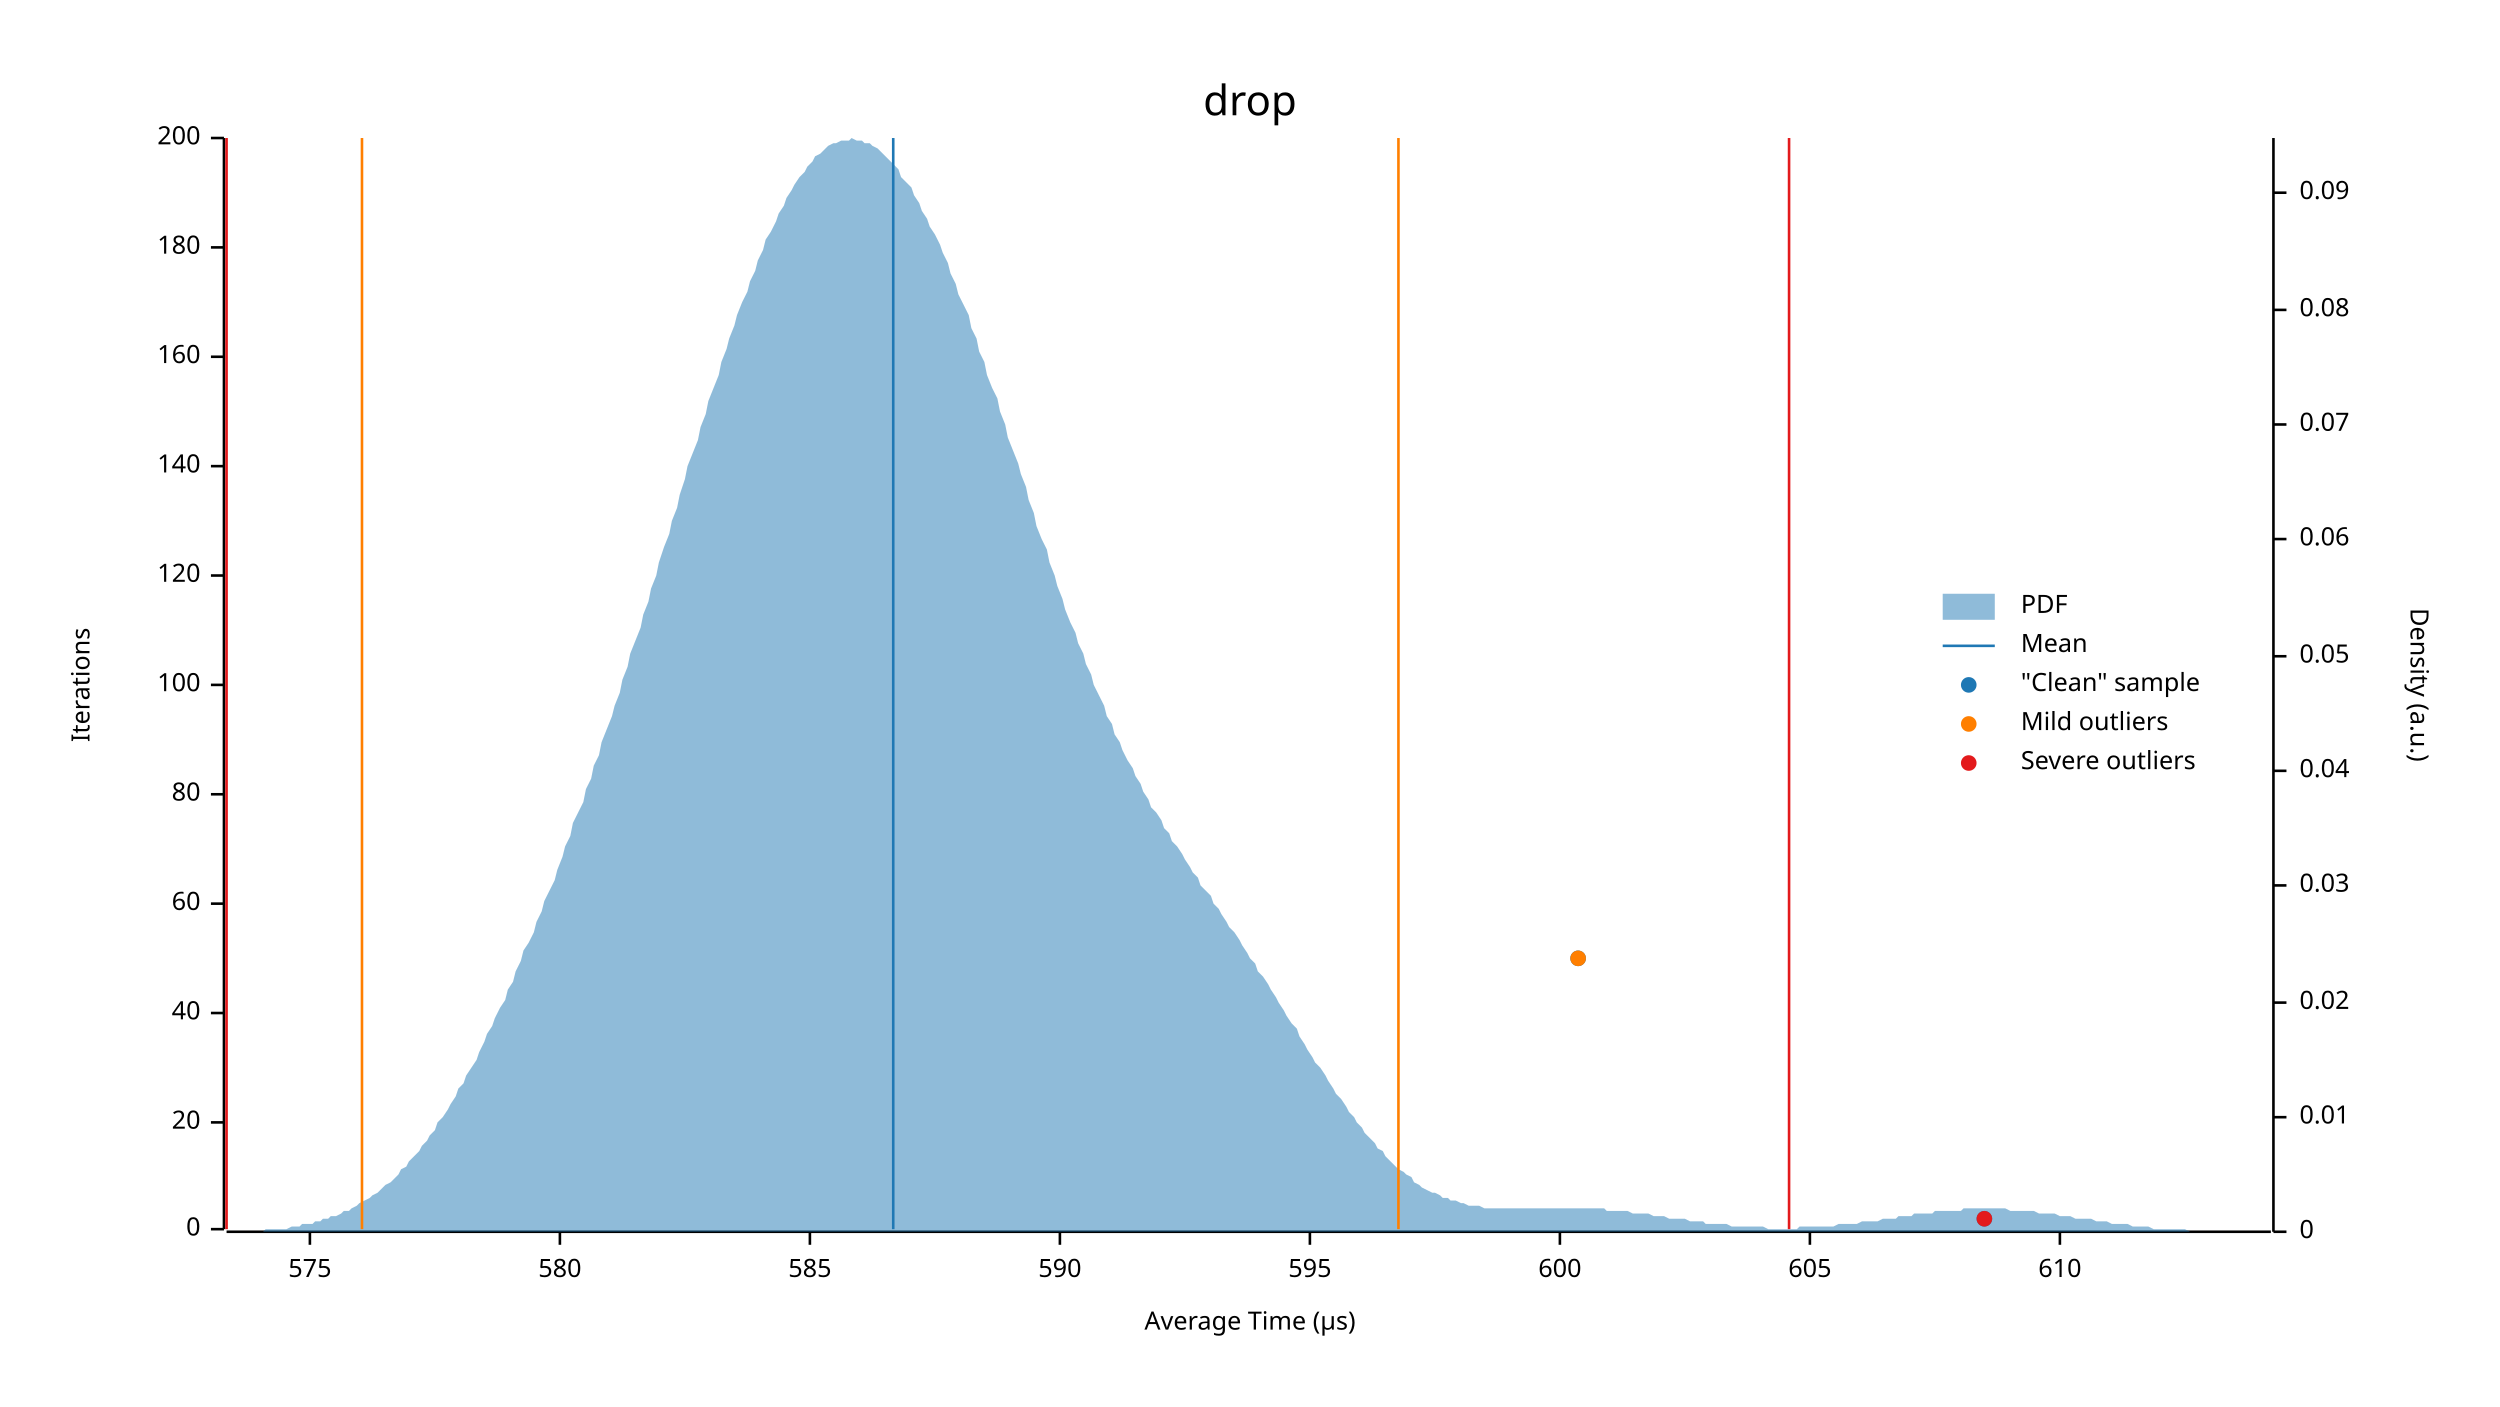
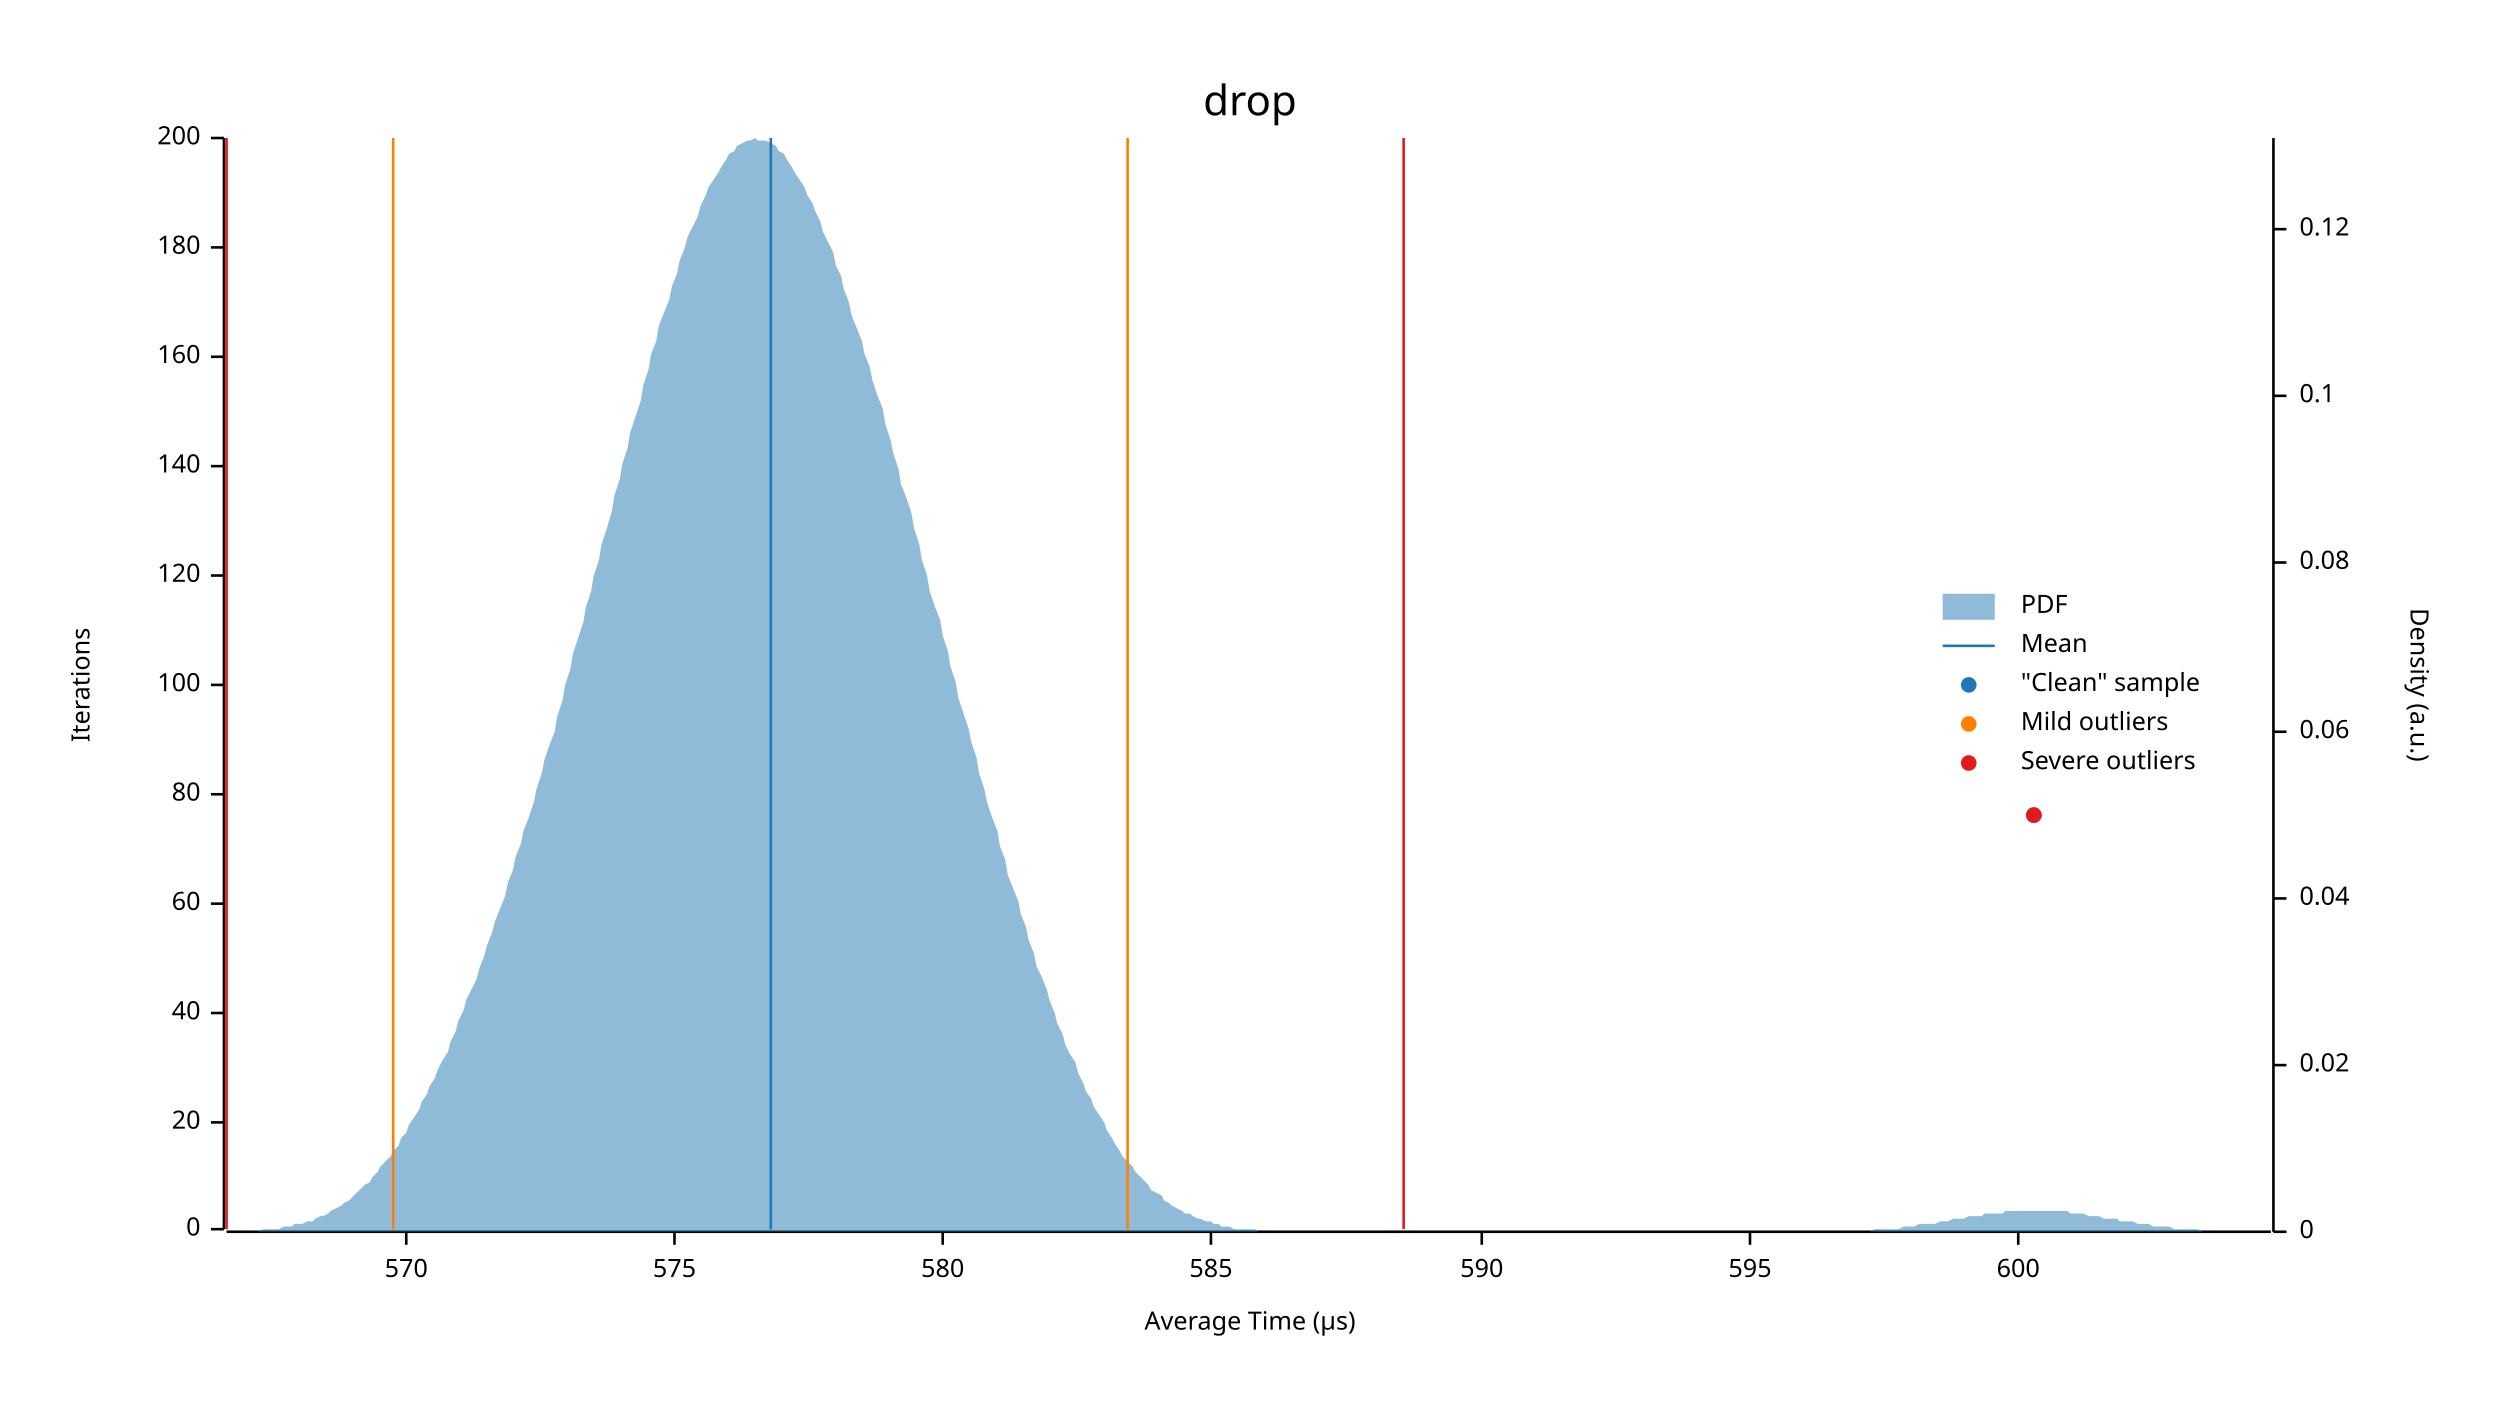
<svg xmlns="http://www.w3.org/2000/svg" width="960" height="540" viewBox="0 0 960 540">
  <text x="480" y="32" dy="0.76em" text-anchor="middle" font-family="sans-serif" font-size="16.129" opacity="1" fill="#000000">
drop
</text>
  <text x="27" y="263" dy="0.76em" text-anchor="middle" font-family="sans-serif" font-size="9.677" opacity="1" fill="#000000" transform="rotate(270, 27, 263)">
Iterations
</text>
  <text x="480" y="513" dy="-0.5ex" text-anchor="middle" font-family="sans-serif" font-size="9.677" opacity="1" fill="#000000">
Average Time (µs)
</text>
  <polyline fill="none" opacity="1" stroke="#000000" stroke-width="1" points="86,53 86,472 " />
  <text x="77" y="472" dy="0.5ex" text-anchor="end" font-family="sans-serif" font-size="9.677" opacity="1" fill="#000000">
0
</text>
  <polyline fill="none" opacity="1" stroke="#000000" stroke-width="1" points="81,472 86,472 " />
  <text x="77" y="431" dy="0.5ex" text-anchor="end" font-family="sans-serif" font-size="9.677" opacity="1" fill="#000000">
20
</text>
  <polyline fill="none" opacity="1" stroke="#000000" stroke-width="1" points="81,431 86,431 " />
  <text x="77" y="389" dy="0.5ex" text-anchor="end" font-family="sans-serif" font-size="9.677" opacity="1" fill="#000000">
40
</text>
  <polyline fill="none" opacity="1" stroke="#000000" stroke-width="1" points="81,389 86,389 " />
  <text x="77" y="347" dy="0.5ex" text-anchor="end" font-family="sans-serif" font-size="9.677" opacity="1" fill="#000000">
60
</text>
  <polyline fill="none" opacity="1" stroke="#000000" stroke-width="1" points="81,347 86,347 " />
  <text x="77" y="305" dy="0.5ex" text-anchor="end" font-family="sans-serif" font-size="9.677" opacity="1" fill="#000000">
80
</text>
  <polyline fill="none" opacity="1" stroke="#000000" stroke-width="1" points="81,305 86,305 " />
  <text x="77" y="263" dy="0.5ex" text-anchor="end" font-family="sans-serif" font-size="9.677" opacity="1" fill="#000000">
100
</text>
  <polyline fill="none" opacity="1" stroke="#000000" stroke-width="1" points="81,263 86,263 " />
  <text x="77" y="221" dy="0.5ex" text-anchor="end" font-family="sans-serif" font-size="9.677" opacity="1" fill="#000000">
120
</text>
  <polyline fill="none" opacity="1" stroke="#000000" stroke-width="1" points="81,221 86,221 " />
  <text x="77" y="179" dy="0.5ex" text-anchor="end" font-family="sans-serif" font-size="9.677" opacity="1" fill="#000000">
140
</text>
  <polyline fill="none" opacity="1" stroke="#000000" stroke-width="1" points="81,179 86,179 " />
  <text x="77" y="137" dy="0.5ex" text-anchor="end" font-family="sans-serif" font-size="9.677" opacity="1" fill="#000000">
160
</text>
  <polyline fill="none" opacity="1" stroke="#000000" stroke-width="1" points="81,137 86,137 " />
  <text x="77" y="95" dy="0.5ex" text-anchor="end" font-family="sans-serif" font-size="9.677" opacity="1" fill="#000000">
180
</text>
  <polyline fill="none" opacity="1" stroke="#000000" stroke-width="1" points="81,95 86,95 " />
  <text x="77" y="53" dy="0.5ex" text-anchor="end" font-family="sans-serif" font-size="9.677" opacity="1" fill="#000000">
200
</text>
  <polyline fill="none" opacity="1" stroke="#000000" stroke-width="1" points="81,53 86,53 " />
  <polyline fill="none" opacity="1" stroke="#000000" stroke-width="1" points="87,473 872,473 " />
-   <text x="119" y="483" dy="0.76em" text-anchor="middle" font-family="sans-serif" font-size="9.677" opacity="1" fill="#000000">
+   <text x="156" y="483" dy="0.76em" text-anchor="middle" font-family="sans-serif" font-size="9.677" opacity="1" fill="#000000">
+ 570
+ </text>
+   <polyline fill="none" opacity="1" stroke="#000000" stroke-width="1" points="156,473 156,478 " />
+   <text x="259" y="483" dy="0.76em" text-anchor="middle" font-family="sans-serif" font-size="9.677" opacity="1" fill="#000000">
575
</text>
-   <polyline fill="none" opacity="1" stroke="#000000" stroke-width="1" points="119,473 119,478 " />
-   <text x="215" y="483" dy="0.76em" text-anchor="middle" font-family="sans-serif" font-size="9.677" opacity="1" fill="#000000">
+   <polyline fill="none" opacity="1" stroke="#000000" stroke-width="1" points="259,473 259,478 " />
+   <text x="362" y="483" dy="0.76em" text-anchor="middle" font-family="sans-serif" font-size="9.677" opacity="1" fill="#000000">
580
</text>
-   <polyline fill="none" opacity="1" stroke="#000000" stroke-width="1" points="215,473 215,478 " />
-   <text x="311" y="483" dy="0.76em" text-anchor="middle" font-family="sans-serif" font-size="9.677" opacity="1" fill="#000000">
+   <polyline fill="none" opacity="1" stroke="#000000" stroke-width="1" points="362,473 362,478 " />
+   <text x="465" y="483" dy="0.76em" text-anchor="middle" font-family="sans-serif" font-size="9.677" opacity="1" fill="#000000">
585
</text>
-   <polyline fill="none" opacity="1" stroke="#000000" stroke-width="1" points="311,473 311,478 " />
-   <text x="407" y="483" dy="0.76em" text-anchor="middle" font-family="sans-serif" font-size="9.677" opacity="1" fill="#000000">
+   <polyline fill="none" opacity="1" stroke="#000000" stroke-width="1" points="465,473 465,478 " />
+   <text x="569" y="483" dy="0.76em" text-anchor="middle" font-family="sans-serif" font-size="9.677" opacity="1" fill="#000000">
590
</text>
-   <polyline fill="none" opacity="1" stroke="#000000" stroke-width="1" points="407,473 407,478 " />
-   <text x="503" y="483" dy="0.76em" text-anchor="middle" font-family="sans-serif" font-size="9.677" opacity="1" fill="#000000">
+   <polyline fill="none" opacity="1" stroke="#000000" stroke-width="1" points="569,473 569,478 " />
+   <text x="672" y="483" dy="0.76em" text-anchor="middle" font-family="sans-serif" font-size="9.677" opacity="1" fill="#000000">
595
</text>
-   <polyline fill="none" opacity="1" stroke="#000000" stroke-width="1" points="503,473 503,478 " />
-   <text x="599" y="483" dy="0.76em" text-anchor="middle" font-family="sans-serif" font-size="9.677" opacity="1" fill="#000000">
+   <polyline fill="none" opacity="1" stroke="#000000" stroke-width="1" points="672,473 672,478 " />
+   <text x="775" y="483" dy="0.76em" text-anchor="middle" font-family="sans-serif" font-size="9.677" opacity="1" fill="#000000">
600
</text>
-   <polyline fill="none" opacity="1" stroke="#000000" stroke-width="1" points="599,473 599,478 " />
-   <text x="695" y="483" dy="0.76em" text-anchor="middle" font-family="sans-serif" font-size="9.677" opacity="1" fill="#000000">
- 605
- </text>
-   <polyline fill="none" opacity="1" stroke="#000000" stroke-width="1" points="695,473 695,478 " />
-   <text x="791" y="483" dy="0.76em" text-anchor="middle" font-family="sans-serif" font-size="9.677" opacity="1" fill="#000000">
- 610
- </text>
-   <polyline fill="none" opacity="1" stroke="#000000" stroke-width="1" points="791,473 791,478 " />
+   <polyline fill="none" opacity="1" stroke="#000000" stroke-width="1" points="775,473 775,478 " />
  <text x="933" y="263" dy="0.76em" text-anchor="middle" font-family="sans-serif" font-size="9.677" opacity="1" fill="#000000" transform="rotate(90, 933, 263)">
Density (a.u.)
</text>
  <polyline fill="none" opacity="1" stroke="#000000" stroke-width="1" points="873,53 873,473 " />
  <text x="883" y="473" dy="0.5ex" text-anchor="start" font-family="sans-serif" font-size="9.677" opacity="1" fill="#000000">
0
</text>
  <polyline fill="none" opacity="1" stroke="#000000" stroke-width="1" points="873,473 878,473 " />
-   <text x="883" y="429" dy="0.5ex" text-anchor="start" font-family="sans-serif" font-size="9.677" opacity="1" fill="#000000">
- 0.01
- </text>
-   <polyline fill="none" opacity="1" stroke="#000000" stroke-width="1" points="873,429 878,429 " />
-   <text x="883" y="385" dy="0.5ex" text-anchor="start" font-family="sans-serif" font-size="9.677" opacity="1" fill="#000000">
+   <text x="883" y="409" dy="0.5ex" text-anchor="start" font-family="sans-serif" font-size="9.677" opacity="1" fill="#000000">
0.02
</text>
-   <polyline fill="none" opacity="1" stroke="#000000" stroke-width="1" points="873,385 878,385 " />
-   <text x="883" y="340" dy="0.5ex" text-anchor="start" font-family="sans-serif" font-size="9.677" opacity="1" fill="#000000">
- 0.03
- </text>
-   <polyline fill="none" opacity="1" stroke="#000000" stroke-width="1" points="873,340 878,340 " />
-   <text x="883" y="296" dy="0.5ex" text-anchor="start" font-family="sans-serif" font-size="9.677" opacity="1" fill="#000000">
+   <polyline fill="none" opacity="1" stroke="#000000" stroke-width="1" points="873,409 878,409 " />
+   <text x="883" y="345" dy="0.5ex" text-anchor="start" font-family="sans-serif" font-size="9.677" opacity="1" fill="#000000">
0.04
</text>
-   <polyline fill="none" opacity="1" stroke="#000000" stroke-width="1" points="873,296 878,296 " />
-   <text x="883" y="252" dy="0.5ex" text-anchor="start" font-family="sans-serif" font-size="9.677" opacity="1" fill="#000000">
- 0.05
- </text>
-   <polyline fill="none" opacity="1" stroke="#000000" stroke-width="1" points="873,252 878,252 " />
-   <text x="883" y="207" dy="0.5ex" text-anchor="start" font-family="sans-serif" font-size="9.677" opacity="1" fill="#000000">
+   <polyline fill="none" opacity="1" stroke="#000000" stroke-width="1" points="873,345 878,345 " />
+   <text x="883" y="281" dy="0.5ex" text-anchor="start" font-family="sans-serif" font-size="9.677" opacity="1" fill="#000000">
0.06
</text>
-   <polyline fill="none" opacity="1" stroke="#000000" stroke-width="1" points="873,207 878,207 " />
-   <text x="883" y="163" dy="0.5ex" text-anchor="start" font-family="sans-serif" font-size="9.677" opacity="1" fill="#000000">
- 0.07
- </text>
-   <polyline fill="none" opacity="1" stroke="#000000" stroke-width="1" points="873,163 878,163 " />
-   <text x="883" y="119" dy="0.5ex" text-anchor="start" font-family="sans-serif" font-size="9.677" opacity="1" fill="#000000">
+   <polyline fill="none" opacity="1" stroke="#000000" stroke-width="1" points="873,281 878,281 " />
+   <text x="883" y="216" dy="0.5ex" text-anchor="start" font-family="sans-serif" font-size="9.677" opacity="1" fill="#000000">
0.08
</text>
-   <polyline fill="none" opacity="1" stroke="#000000" stroke-width="1" points="873,119 878,119 " />
-   <text x="883" y="74" dy="0.5ex" text-anchor="start" font-family="sans-serif" font-size="9.677" opacity="1" fill="#000000">
- 0.09
+   <polyline fill="none" opacity="1" stroke="#000000" stroke-width="1" points="873,216 878,216 " />
+   <text x="883" y="152" dy="0.5ex" text-anchor="start" font-family="sans-serif" font-size="9.677" opacity="1" fill="#000000">
+ 0.1
</text>
-   <polyline fill="none" opacity="1" stroke="#000000" stroke-width="1" points="873,74 878,74 " />
-   <polygon opacity="0.5" fill="#1F78B4" points="87,473 88,473 90,473 91,473 93,473 94,473 96,473 98,473 99,473 101,473 102,472 104,472 105,472 107,472 109,472 110,472 112,471 113,471 115,471 116,470 118,470 120,470 121,469 123,469 124,468 126,468 127,467 129,467 131,466 132,465 134,465 135,464 137,463 138,462 140,461 142,460 143,459 145,458 146,457 148,455 150,454 151,453 153,451 154,449 156,448 157,446 159,444 161,442 162,440 164,438 165,436 167,434 168,431 170,429 172,426 173,424 175,421 176,418 178,416 179,413 181,410 183,407 184,404 186,400 187,397 189,394 190,391 192,387 194,384 195,380 197,377 198,373 200,369 201,365 203,362 205,358 206,354 208,350 209,346 211,342 213,338 214,334 216,329 217,325 219,321 220,316 222,312 224,308 225,303 227,299 228,294 230,290 231,285 233,280 235,275 236,271 238,266 239,261 241,256 242,251 244,246 246,241 247,236 249,231 250,226 252,221 253,216 255,210 257,205 258,200 260,195 261,190 263,184 264,179 266,174 268,169 269,164 271,159 272,154 274,149 276,144 277,139 279,134 280,130 282,125 283,121 285,116 287,112 288,108 290,104 291,100 293,96 294,92 296,89 298,85 299,82 301,79 302,76 304,73 305,71 307,68 309,66 310,64 312,62 313,60 315,59 316,58 318,56 320,55 321,55 323,54 324,54 326,54 327,53 329,54 331,54 332,55 334,55 335,56 337,57 339,59 340,60 342,62 343,63 345,65 346,68 348,70 350,72 351,75 353,78 354,81 356,84 357,87 359,90 361,94 362,97 364,101 365,105 367,109 368,113 370,117 372,121 373,126 375,130 376,135 378,139 379,144 381,149 383,153 384,158 386,163 387,168 389,173 391,178 392,182 394,187 395,192 397,197 398,202 400,207 402,211 403,216 405,221 406,225 408,230 409,234 411,239 413,243 414,247 416,251 417,255 419,259 420,263 422,267 424,271 425,275 427,278 428,282 430,285 431,288 433,292 435,295 436,298 438,301 439,304 441,307 442,310 444,312 446,315 447,318 449,320 450,323 452,325 454,328 455,330 457,333 458,335 460,337 461,340 463,342 465,344 466,347 468,349 469,351 471,354 472,356 474,358 476,361 477,363 479,366 480,368 482,370 483,373 485,375 487,378 488,380 490,383 491,385 493,388 494,390 496,393 498,395 499,398 501,401 502,403 504,406 505,408 507,410 509,413 510,415 512,418 513,420 515,422 517,425 518,427 520,429 521,431 523,433 524,435 526,437 528,439 529,441 531,442 532,444 534,446 535,447 537,449 539,450 540,451 542,452 543,454 545,455 546,456 548,457 550,458 551,458 553,459 554,460 556,460 557,461 559,461 561,462 562,462 564,463 565,463 567,463 568,463 570,464 572,464 573,464 575,464 576,464 578,464 580,464 581,464 583,464 584,464 586,464 587,464 589,464 591,464 592,464 594,464 595,464 597,464 598,464 600,464 602,464 603,464 605,464 606,464 608,464 609,464 611,464 613,464 614,464 616,464 617,465 619,465 620,465 622,465 624,465 625,465 627,466 628,466 630,466 632,466 633,466 635,467 636,467 638,467 639,467 641,468 643,468 644,468 646,468 647,468 649,469 650,469 652,469 654,469 655,470 657,470 658,470 660,470 661,470 663,470 665,471 666,471 668,471 669,471 671,471 672,471 674,471 676,471 677,471 679,472 680,472 682,472 683,472 685,472 687,472 688,472 690,472 691,471 693,471 695,471 696,471 698,471 699,471 701,471 702,471 704,471 706,470 707,470 709,470 710,470 712,470 713,470 715,469 717,469 718,469 720,469 721,469 723,468 724,468 726,468 728,468 729,467 731,467 732,467 734,467 735,466 737,466 739,466 740,466 742,466 743,465 745,465 746,465 748,465 750,465 751,465 753,465 754,464 756,464 758,464 759,464 761,464 762,464 764,464 765,464 767,464 769,464 770,464 772,465 773,465 775,465 776,465 778,465 780,465 781,465 783,466 784,466 786,466 787,466 789,466 791,467 792,467 794,467 795,467 797,468 798,468 800,468 802,468 803,468 805,469 806,469 808,469 809,469 811,470 813,470 814,470 816,470 817,470 819,471 821,471 822,471 824,471 825,471 827,472 828,472 830,472 832,472 833,472 835,472 836,472 838,472 839,472 841,473 843,473 844,473 846,473 847,473 849,473 850,473 852,473 854,473 855,473 857,473 858,473 860,473 861,473 863,473 865,473 866,473 868,473 869,473 871,473 873,473 873,473 87,473 " />
-   <polyline fill="none" opacity="1" stroke="#1F78B4" stroke-width="1" points="343,472 343,53 " />
-   <polyline fill="none" opacity="1" stroke="#FF7F00" stroke-width="1" points="139,472 139,53 " />
-   <polyline fill="none" opacity="1" stroke="#FF7F00" stroke-width="1" points="537,472 537,53 " />
+   <polyline fill="none" opacity="1" stroke="#000000" stroke-width="1" points="873,152 878,152 " />
+   <text x="883" y="88" dy="0.5ex" text-anchor="start" font-family="sans-serif" font-size="9.677" opacity="1" fill="#000000">
+ 0.12
+ </text>
+   <polyline fill="none" opacity="1" stroke="#000000" stroke-width="1" points="873,88 878,88 " />
+   <polygon opacity="0.5" fill="#1F78B4" points="87,473 88,473 90,473 91,473 93,473 94,473 96,473 98,473 99,473 101,472 102,472 104,472 105,472 107,472 109,471 110,471 112,471 113,470 115,470 116,470 118,469 120,469 121,468 123,467 124,467 126,466 127,465 129,464 131,463 132,462 134,461 135,460 137,458 138,457 140,455 142,454 143,452 145,450 146,448 148,446 150,444 151,442 153,440 154,437 156,435 157,432 159,429 161,426 162,423 164,420 165,417 167,414 168,411 170,407 172,404 173,400 175,396 176,392 178,388 179,384 181,380 183,376 184,372 186,367 187,363 189,358 190,354 192,349 194,344 195,339 197,334 198,329 200,324 201,319 203,314 205,308 206,303 208,297 209,292 211,286 213,281 214,275 216,269 217,263 219,257 220,251 222,245 224,239 225,233 227,227 228,221 230,215 231,209 233,203 235,196 236,190 238,184 239,178 241,172 242,166 244,160 246,154 247,148 249,142 250,136 252,131 253,125 255,120 257,115 258,110 260,105 261,100 263,95 264,91 266,87 268,83 269,79 271,75 272,72 274,69 276,66 277,64 279,61 280,59 282,58 283,56 285,55 287,54 288,54 290,53 291,54 293,54 294,54 296,55 298,56 299,58 301,59 302,61 304,64 305,66 307,69 309,72 310,75 312,78 313,81 315,85 316,89 318,93 320,97 321,102 323,106 324,111 326,116 327,121 329,126 331,131 332,136 334,141 335,146 337,152 339,157 340,163 342,169 343,174 345,180 346,186 348,191 350,197 351,203 353,209 354,215 356,221 357,227 359,233 361,238 362,244 364,250 365,256 367,262 368,268 370,274 372,280 373,285 375,291 376,297 378,303 379,308 381,314 383,319 384,325 386,330 387,336 389,341 391,346 392,351 394,356 395,361 397,366 398,371 400,375 402,380 403,384 405,389 406,393 408,397 409,401 411,405 413,408 414,412 416,416 417,419 419,422 420,425 422,428 424,431 425,434 427,437 428,439 430,442 431,444 433,446 435,448 436,450 438,452 439,453 441,455 442,457 444,458 446,459 447,461 449,462 450,463 452,464 454,465 455,466 457,466 458,467 460,468 461,468 463,469 465,469 466,470 468,470 469,471 471,471 472,471 474,472 476,472 477,472 479,472 480,472 482,472 483,473 485,473 487,473 488,473 490,473 491,473 493,473 494,473 496,473 498,473 499,473 501,473 502,473 504,473 505,473 507,473 509,473 510,473 512,473 513,473 515,473 517,473 518,473 520,473 521,473 523,473 524,473 526,473 528,473 529,473 531,473 532,473 534,473 535,473 537,473 539,473 540,473 542,473 543,473 545,473 546,473 548,473 550,473 551,473 553,473 554,473 556,473 557,473 559,473 561,473 562,473 564,473 565,473 567,473 568,473 570,473 572,473 573,473 575,473 576,473 578,473 580,473 581,473 583,473 584,473 586,473 587,473 589,473 591,473 592,473 594,473 595,473 597,473 598,473 600,473 602,473 603,473 605,473 606,473 608,473 609,473 611,473 613,473 614,473 616,473 617,473 619,473 620,473 622,473 624,473 625,473 627,473 628,473 630,473 632,473 633,473 635,473 636,473 638,473 639,473 641,473 643,473 644,473 646,473 647,473 649,473 650,473 652,473 654,473 655,473 657,473 658,473 660,473 661,473 663,473 665,473 666,473 668,473 669,473 671,473 672,473 674,473 676,473 677,473 679,473 680,473 682,473 683,473 685,473 687,473 688,473 690,473 691,473 693,473 695,473 696,473 698,473 699,473 701,473 702,473 704,473 706,473 707,473 709,473 710,473 712,473 713,473 715,473 717,473 718,473 720,472 721,472 723,472 724,472 726,472 728,472 729,472 731,471 732,471 734,471 735,471 737,470 739,470 740,470 742,470 743,470 745,469 746,469 748,469 750,468 751,468 753,468 754,468 756,467 758,467 759,467 761,467 762,466 764,466 765,466 767,466 769,466 770,465 772,465 773,465 775,465 776,465 778,465 780,465 781,465 783,465 784,465 786,465 787,465 789,465 791,465 792,465 794,465 795,466 797,466 798,466 800,466 802,467 803,467 805,467 806,467 808,468 809,468 811,468 813,468 814,469 816,469 817,469 819,469 821,470 822,470 824,470 825,470 827,471 828,471 830,471 832,471 833,471 835,472 836,472 838,472 839,472 841,472 843,472 844,472 846,473 847,473 849,473 850,473 852,473 854,473 855,473 857,473 858,473 860,473 861,473 863,473 865,473 866,473 868,473 869,473 871,473 873,473 873,473 87,473 " />
+   <polyline fill="none" opacity="1" stroke="#1F78B4" stroke-width="1" points="296,472 296,53 " />
+   <polyline fill="none" opacity="1" stroke="#FF7F00" stroke-width="1" points="151,472 151,53 " />
+   <polyline fill="none" opacity="1" stroke="#FF7F00" stroke-width="1" points="433,472 433,53 " />
  <polyline fill="none" opacity="1" stroke="#E31A1C" stroke-width="1" points="87,472 87,53 " />
-   <polyline fill="none" opacity="1" stroke="#E31A1C" stroke-width="1" points="687,472 687,53 " />
-   <circle cx="762" cy="468" r="3" opacity="1" fill="#1F78B4" stroke="none" stroke-width="1" />
-   <circle cx="606" cy="368" r="3" opacity="1" fill="#1F78B4" stroke="none" stroke-width="1" />
-   <circle cx="606" cy="368" r="3" opacity="1" fill="#FF7F00" stroke="none" stroke-width="1" />
-   <circle cx="762" cy="468" r="3" opacity="1" fill="#E31A1C" stroke="none" stroke-width="1" />
+   <polyline fill="none" opacity="1" stroke="#E31A1C" stroke-width="1" points="539,472 539,53 " />
+   <circle cx="781" cy="313" r="3" opacity="1" fill="#1F78B4" stroke="none" stroke-width="1" />
+   <circle cx="781" cy="313" r="3" opacity="1" fill="#E31A1C" stroke="none" stroke-width="1" />
  <text x="776" y="228" dy="0.76em" text-anchor="start" font-family="sans-serif" font-size="9.677" opacity="1" fill="#000000">
PDF
</text>
  <text x="776" y="243" dy="0.76em" text-anchor="start" font-family="sans-serif" font-size="9.677" opacity="1" fill="#000000">
Mean
</text>
  <text x="776" y="258" dy="0.76em" text-anchor="start" font-family="sans-serif" font-size="9.677" opacity="1" fill="#000000">
"Clean" sample
</text>
  <text x="776" y="273" dy="0.76em" text-anchor="start" font-family="sans-serif" font-size="9.677" opacity="1" fill="#000000">
Mild outliers
</text>
  <text x="776" y="288" dy="0.76em" text-anchor="start" font-family="sans-serif" font-size="9.677" opacity="1" fill="#000000">
Severe outliers
</text>
  <rect x="746" y="228" width="20" height="10" opacity="0.5" fill="#1F78B4" stroke="none" />
  <polyline fill="none" opacity="1" stroke="#1F78B4" stroke-width="1" points="746,248 766,248 " />
  <circle cx="756" cy="263" r="3" opacity="1" fill="#1F78B4" stroke="none" stroke-width="1" />
  <circle cx="756" cy="278" r="3" opacity="1" fill="#FF7F00" stroke="none" stroke-width="1" />
  <circle cx="756" cy="293" r="3" opacity="1" fill="#E31A1C" stroke="none" stroke-width="1" />
</svg>
